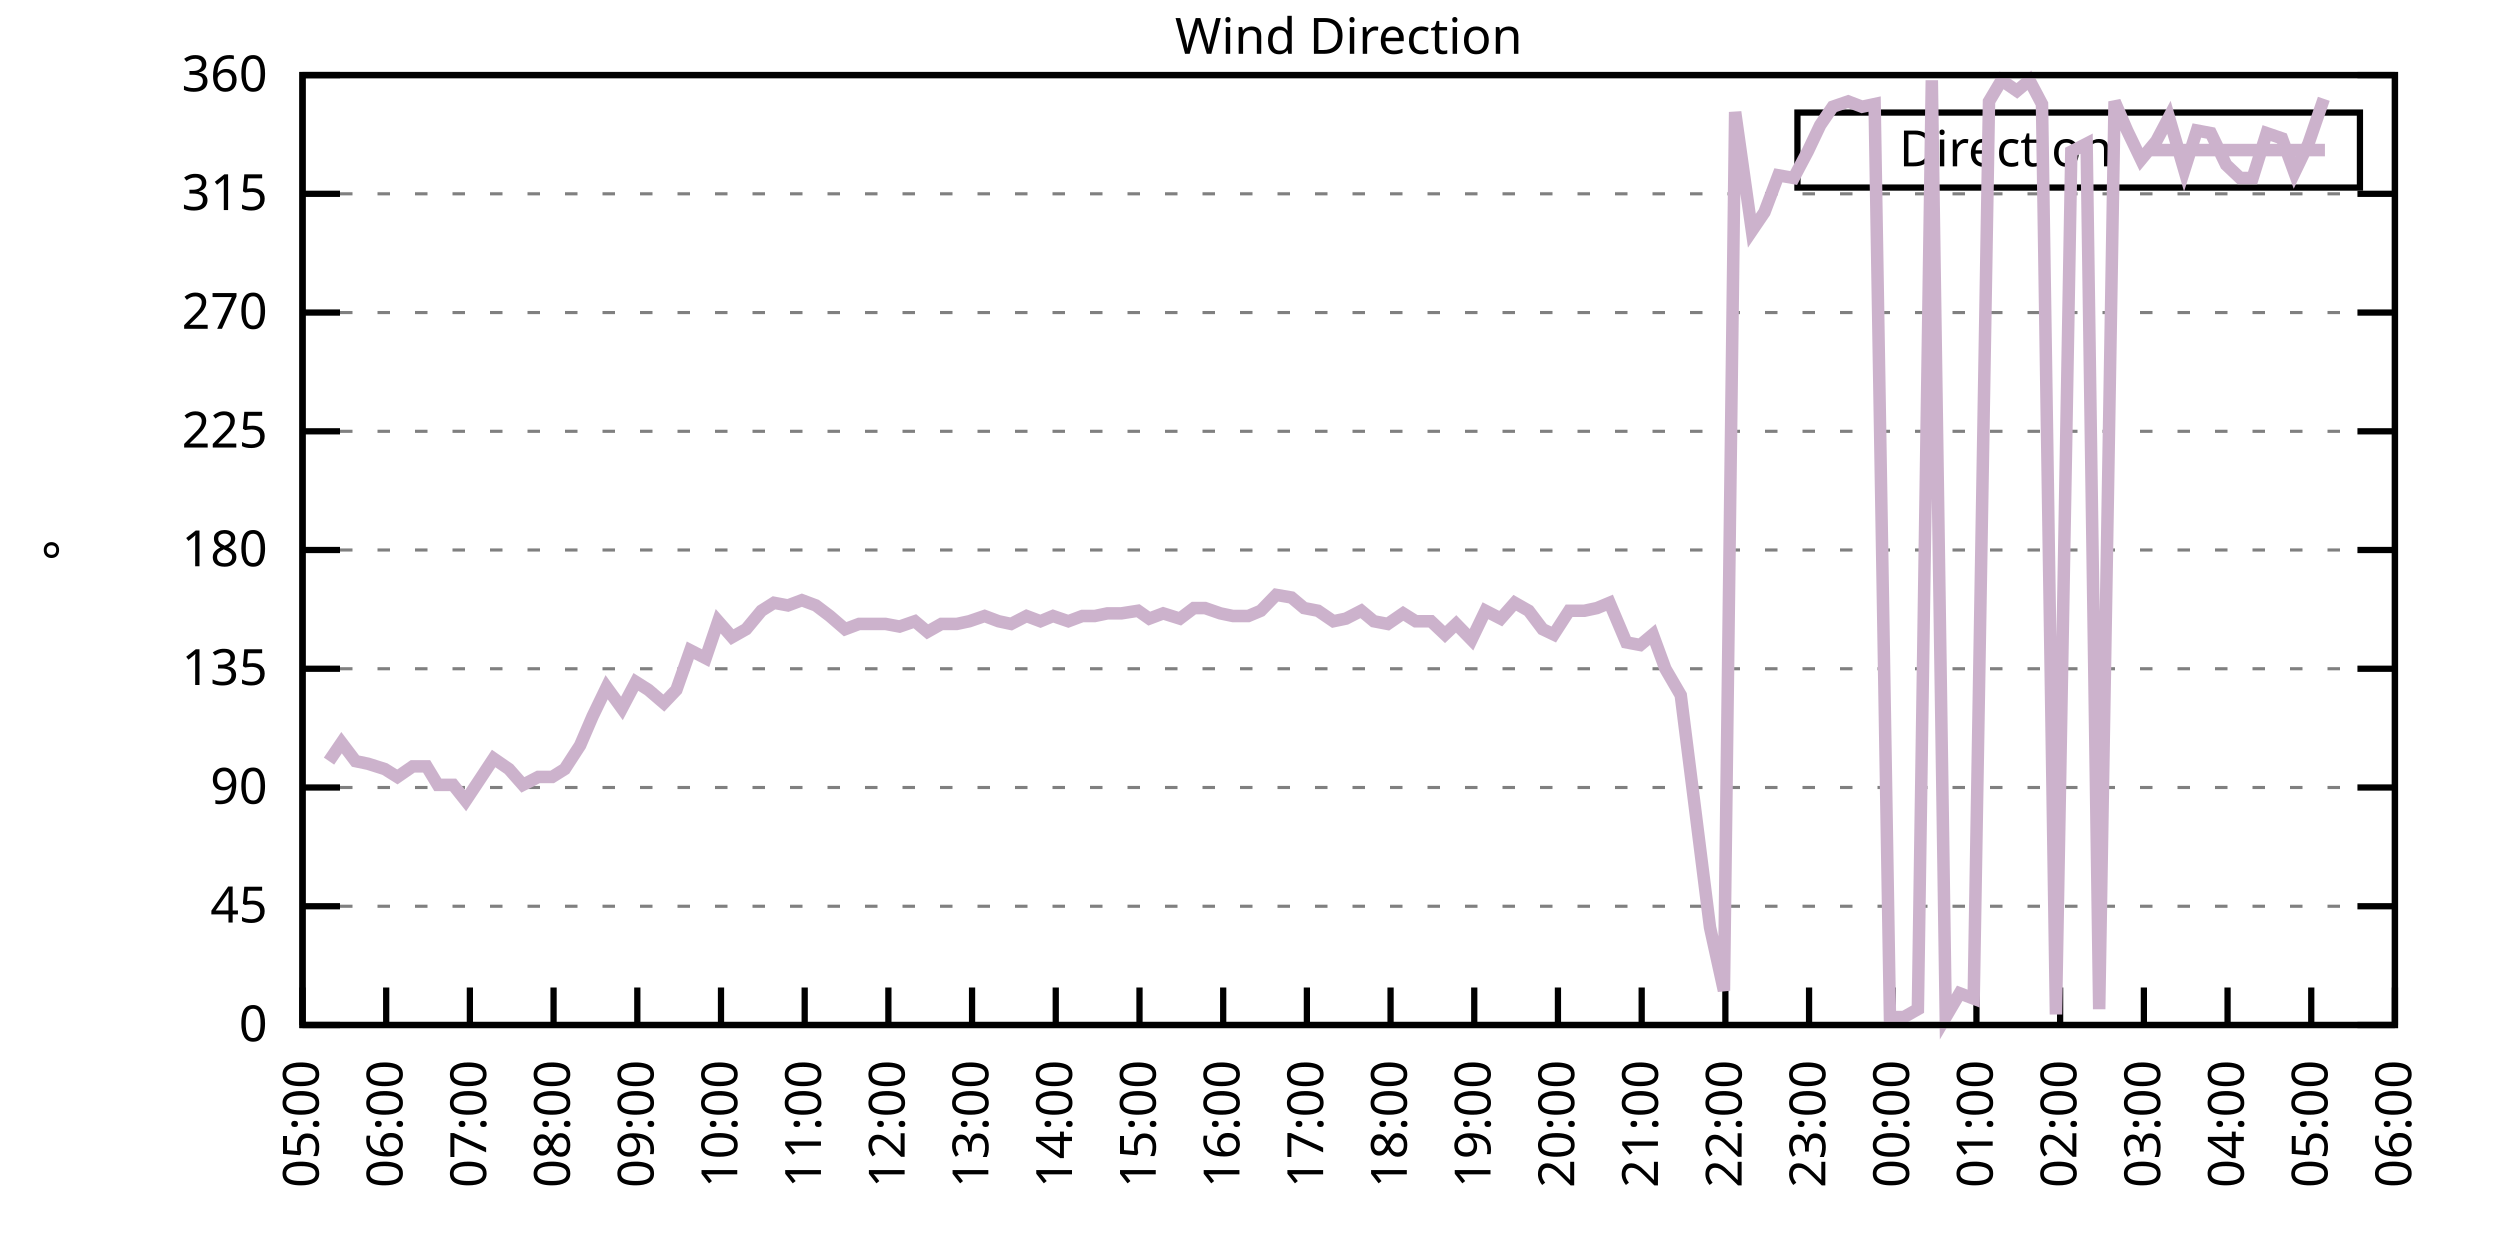
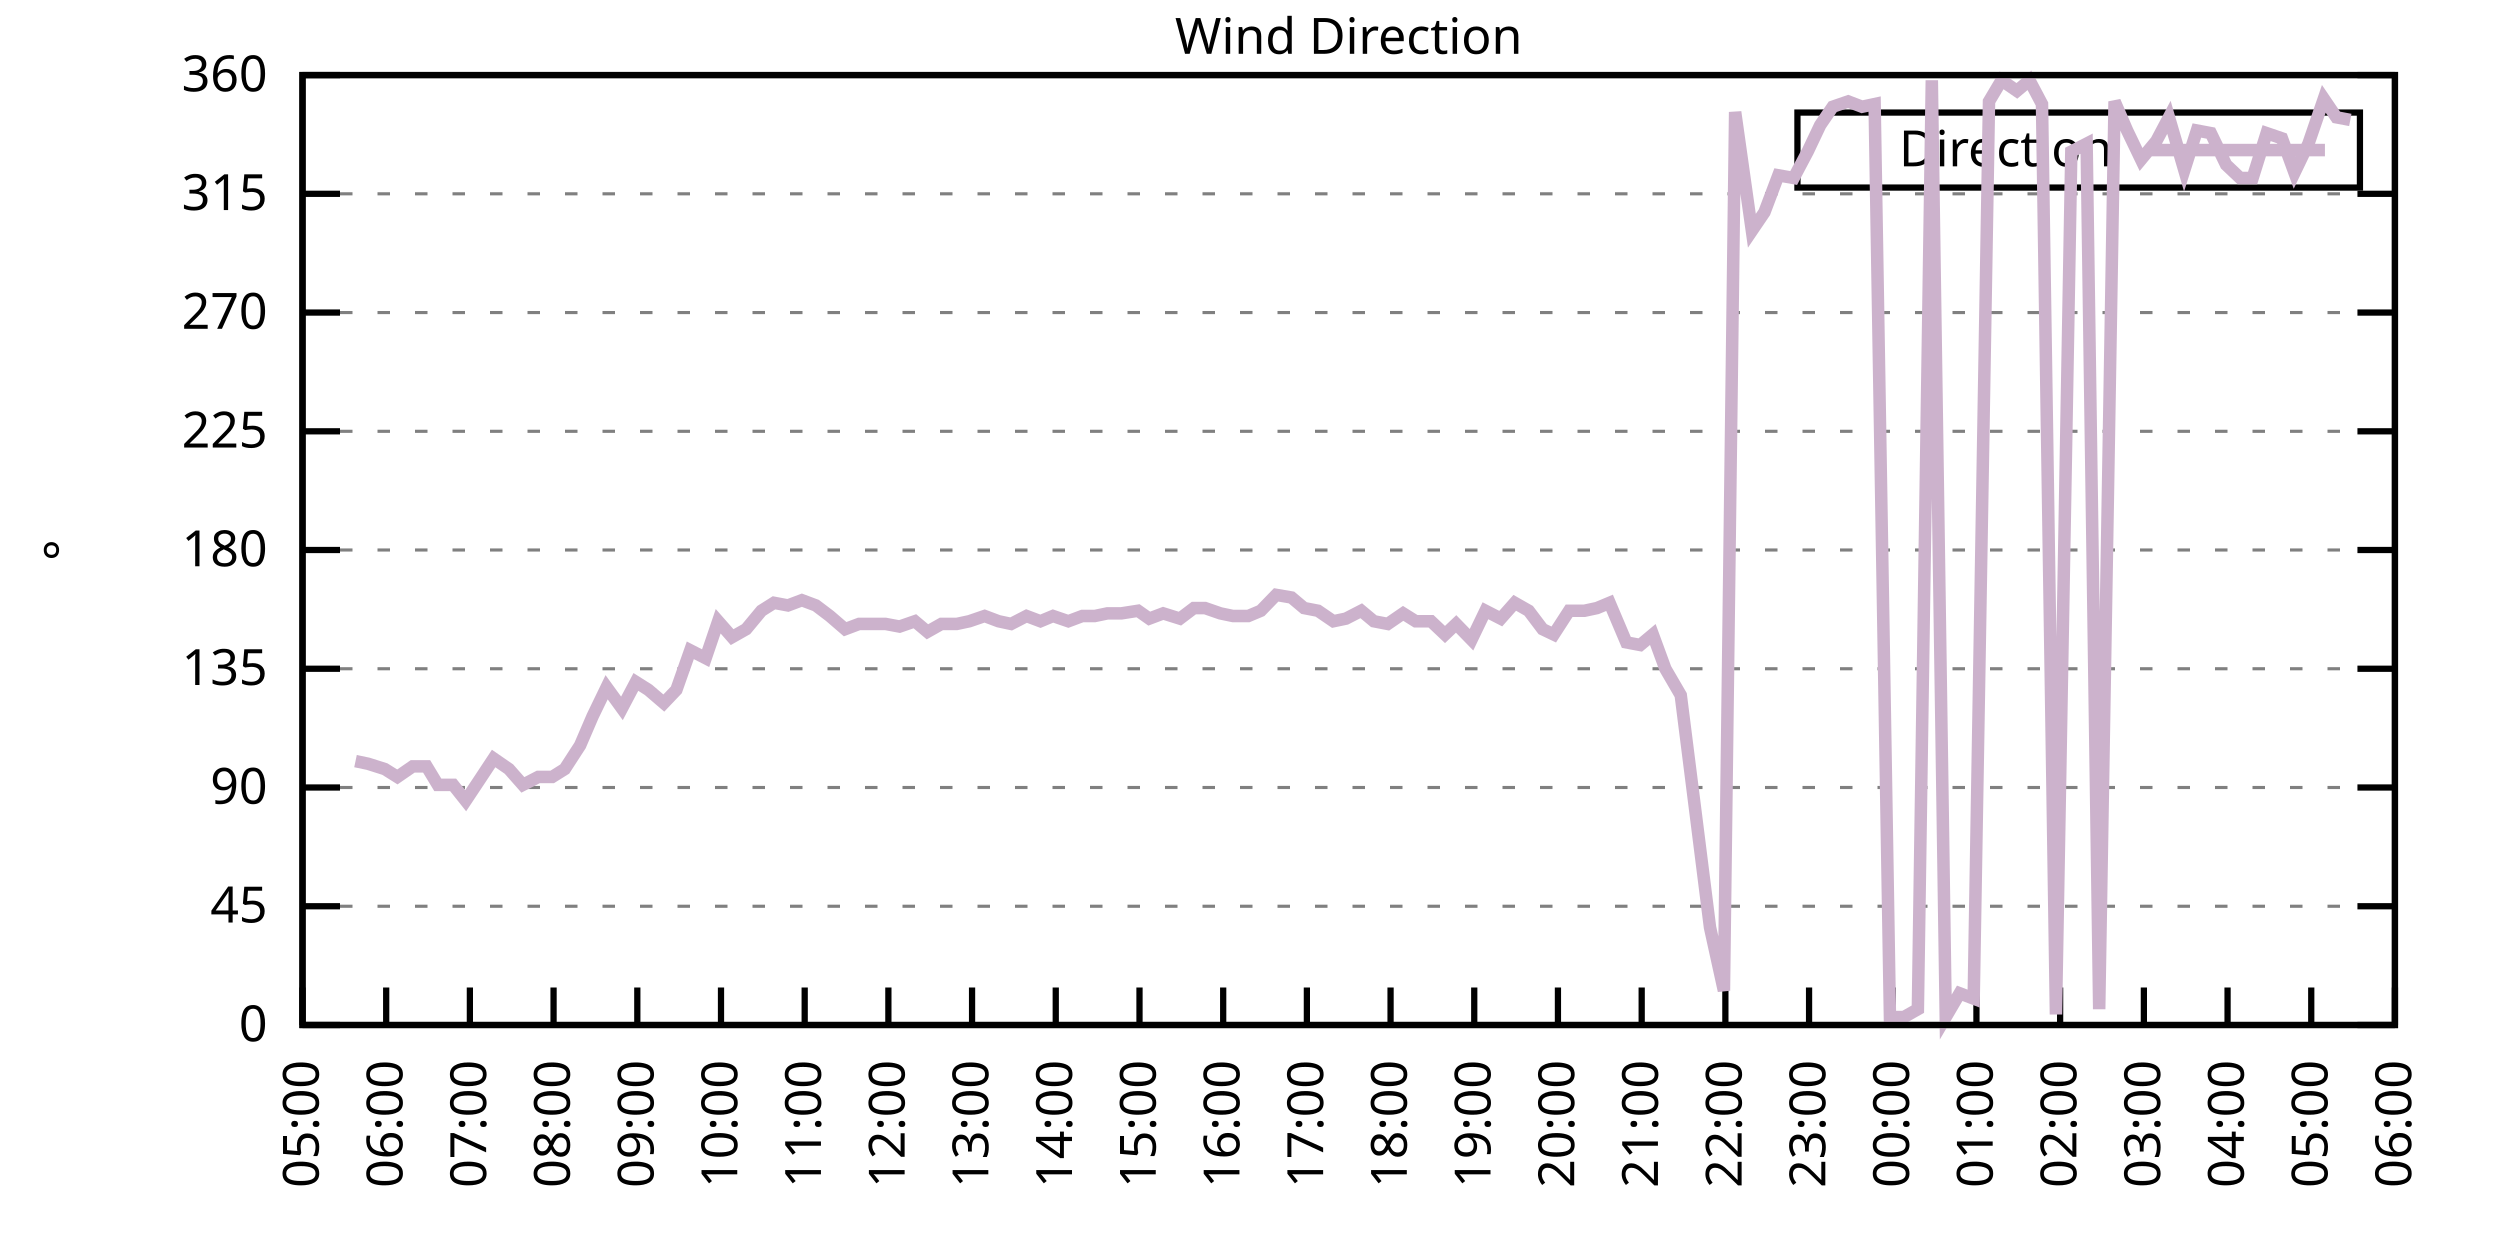
<svg xmlns="http://www.w3.org/2000/svg" xmlns:xlink="http://www.w3.org/1999/xlink" width="400" height="200" viewBox="0 0 400 200">
  <g id="gnuplot_canvas">
    <rect x="0" y="0" width="400" height="200" fill="none" />
    <defs>
      <circle id="gpDot" r="0.5" stroke-width="0.5" stroke="currentColor" />
      <path id="gpPt0" stroke-width="0.333" stroke="currentColor" d="M-1,0 h2 M0,-1 v2" />
      <path id="gpPt1" stroke-width="0.333" stroke="currentColor" d="M-1,-1 L1,1 M1,-1 L-1,1" />
      <path id="gpPt2" stroke-width="0.333" stroke="currentColor" d="M-1,0 L1,0 M0,-1 L0,1 M-1,-1 L1,1 M-1,1 L1,-1" />
      <rect id="gpPt3" stroke-width="0.333" stroke="currentColor" x="-1" y="-1" width="2" height="2" />
      <rect id="gpPt4" stroke-width="0.333" stroke="currentColor" fill="currentColor" x="-1" y="-1" width="2" height="2" />
      <circle id="gpPt5" stroke-width="0.333" stroke="currentColor" cx="0" cy="0" r="1" />
      <use xlink:href="#gpPt5" id="gpPt6" fill="currentColor" stroke="none" />
      <path id="gpPt7" stroke-width="0.333" stroke="currentColor" d="M0,-1.33 L-1.33,0.67 L1.33,0.67 z" />
      <use xlink:href="#gpPt7" id="gpPt8" fill="currentColor" stroke="none" />
      <use xlink:href="#gpPt7" id="gpPt9" stroke="currentColor" transform="rotate(180)" />
      <use xlink:href="#gpPt9" id="gpPt10" fill="currentColor" stroke="none" />
      <use xlink:href="#gpPt3" id="gpPt11" stroke="currentColor" transform="rotate(45)" />
      <use xlink:href="#gpPt11" id="gpPt12" fill="currentColor" stroke="none" />
      <path id="gpPt13" stroke-width="0.333" stroke="currentColor" d="M0,1.330 L1.265,0.411 L0.782,-1.067 L-0.782,-1.076 L-1.265,0.411 z" />
      <use xlink:href="#gpPt13" id="gpPt14" fill="currentColor" stroke="none" />
      <filter id="textbox" filterUnits="objectBoundingBox" x="0" y="0" height="1" width="1">
        <feFlood flood-color="white" flood-opacity="1" result="bgnd" />
        <feComposite in="SourceGraphic" in2="bgnd" operator="atop" />
      </filter>
      <filter id="greybox" filterUnits="objectBoundingBox" x="0" y="0" height="1" width="1">
        <feFlood flood-color="lightgrey" flood-opacity="1" result="grey" />
        <feComposite in="SourceGraphic" in2="grey" operator="atop" />
      </filter>
    </defs>
    <g fill="none" color="white" stroke="currentColor" stroke-width="1.00" stroke-linecap="butt" stroke-linejoin="miter">
</g>
    <g fill="none" color="black" stroke="currentColor" stroke-width="1.00" stroke-linecap="butt" stroke-linejoin="miter">
      <g stroke="none" shape-rendering="crispEdges">
        <polygon fill="rgb(255, 255, 255)" points="48.40,164.00 383.18,164.00 383.18,12.02 48.40,12.02 " />
      </g>
    </g>
    <g fill="none" color="black" stroke="currentColor" stroke-width="1.00" stroke-linecap="butt" stroke-linejoin="miter">
</g>
    <g fill="none" color="black" stroke="black" stroke-width="0.50" stroke-linecap="butt" stroke-linejoin="miter">
</g>
    <g fill="none" color="gray" stroke="currentColor" stroke-width="0.50" stroke-linecap="butt" stroke-linejoin="miter">
      <path stroke="gray" stroke-dasharray="2,4" class="gridline" d="M48.40,164.00 L383.19,164.00  " />
    </g>
    <g fill="none" color="gray" stroke="gray" stroke-width="1.00" stroke-linecap="butt" stroke-linejoin="miter">
</g>
    <g fill="none" color="black" stroke="currentColor" stroke-width="1.00" stroke-linecap="butt" stroke-linejoin="miter">
      <path stroke="black" d="M48.40,164.00 L54.40,164.00 M383.19,164.00 L377.19,164.00  " />
      <g transform="translate(42.80,166.60)" stroke="none" fill="black" font-family="Sans" font-size="8.00" text-anchor="end">
        <text>
          <tspan font-family="Sans"> 0</tspan>
        </text>
      </g>
    </g>
    <g fill="none" color="black" stroke="currentColor" stroke-width="1.00" stroke-linecap="butt" stroke-linejoin="miter">
</g>
    <g fill="none" color="black" stroke="black" stroke-width="0.50" stroke-linecap="butt" stroke-linejoin="miter">
</g>
    <g fill="none" color="gray" stroke="currentColor" stroke-width="0.50" stroke-linecap="butt" stroke-linejoin="miter">
      <path stroke="gray" stroke-dasharray="2,4" class="gridline" d="M48.40,145.00 L383.19,145.00  " />
    </g>
    <g fill="none" color="gray" stroke="gray" stroke-width="1.00" stroke-linecap="butt" stroke-linejoin="miter">
</g>
    <g fill="none" color="black" stroke="currentColor" stroke-width="1.00" stroke-linecap="butt" stroke-linejoin="miter">
      <path stroke="black" d="M48.40,145.00 L54.40,145.00 M383.19,145.00 L377.19,145.00  " />
      <g transform="translate(42.80,147.60)" stroke="none" fill="black" font-family="Sans" font-size="8.00" text-anchor="end">
        <text>
          <tspan font-family="Sans"> 45</tspan>
        </text>
      </g>
    </g>
    <g fill="none" color="black" stroke="currentColor" stroke-width="1.00" stroke-linecap="butt" stroke-linejoin="miter">
</g>
    <g fill="none" color="black" stroke="black" stroke-width="0.50" stroke-linecap="butt" stroke-linejoin="miter">
</g>
    <g fill="none" color="gray" stroke="currentColor" stroke-width="0.50" stroke-linecap="butt" stroke-linejoin="miter">
      <path stroke="gray" stroke-dasharray="2,4" class="gridline" d="M48.40,126.00 L383.19,126.00  " />
    </g>
    <g fill="none" color="gray" stroke="gray" stroke-width="1.00" stroke-linecap="butt" stroke-linejoin="miter">
</g>
    <g fill="none" color="black" stroke="currentColor" stroke-width="1.00" stroke-linecap="butt" stroke-linejoin="miter">
      <path stroke="black" d="M48.40,126.00 L54.40,126.00 M383.19,126.00 L377.19,126.00  " />
      <g transform="translate(42.80,128.60)" stroke="none" fill="black" font-family="Sans" font-size="8.00" text-anchor="end">
        <text>
          <tspan font-family="Sans"> 90</tspan>
        </text>
      </g>
    </g>
    <g fill="none" color="black" stroke="currentColor" stroke-width="1.00" stroke-linecap="butt" stroke-linejoin="miter">
</g>
    <g fill="none" color="black" stroke="black" stroke-width="0.50" stroke-linecap="butt" stroke-linejoin="miter">
</g>
    <g fill="none" color="gray" stroke="currentColor" stroke-width="0.50" stroke-linecap="butt" stroke-linejoin="miter">
      <path stroke="gray" stroke-dasharray="2,4" class="gridline" d="M48.40,107.00 L383.19,107.00  " />
    </g>
    <g fill="none" color="gray" stroke="gray" stroke-width="1.00" stroke-linecap="butt" stroke-linejoin="miter">
</g>
    <g fill="none" color="black" stroke="currentColor" stroke-width="1.00" stroke-linecap="butt" stroke-linejoin="miter">
      <path stroke="black" d="M48.40,107.00 L54.40,107.00 M383.19,107.00 L377.19,107.00  " />
      <g transform="translate(42.80,109.60)" stroke="none" fill="black" font-family="Sans" font-size="8.00" text-anchor="end">
        <text>
          <tspan font-family="Sans"> 135</tspan>
        </text>
      </g>
    </g>
    <g fill="none" color="black" stroke="currentColor" stroke-width="1.00" stroke-linecap="butt" stroke-linejoin="miter">
</g>
    <g fill="none" color="black" stroke="black" stroke-width="0.50" stroke-linecap="butt" stroke-linejoin="miter">
</g>
    <g fill="none" color="gray" stroke="currentColor" stroke-width="0.50" stroke-linecap="butt" stroke-linejoin="miter">
      <path stroke="gray" stroke-dasharray="2,4" class="gridline" d="M48.40,88.00 L383.19,88.00  " />
    </g>
    <g fill="none" color="gray" stroke="gray" stroke-width="1.00" stroke-linecap="butt" stroke-linejoin="miter">
</g>
    <g fill="none" color="black" stroke="currentColor" stroke-width="1.00" stroke-linecap="butt" stroke-linejoin="miter">
      <path stroke="black" d="M48.40,88.00 L54.40,88.00 M383.19,88.00 L377.19,88.00  " />
      <g transform="translate(42.80,90.60)" stroke="none" fill="black" font-family="Sans" font-size="8.00" text-anchor="end">
        <text>
          <tspan font-family="Sans"> 180</tspan>
        </text>
      </g>
    </g>
    <g fill="none" color="black" stroke="currentColor" stroke-width="1.00" stroke-linecap="butt" stroke-linejoin="miter">
</g>
    <g fill="none" color="black" stroke="black" stroke-width="0.50" stroke-linecap="butt" stroke-linejoin="miter">
</g>
    <g fill="none" color="gray" stroke="currentColor" stroke-width="0.50" stroke-linecap="butt" stroke-linejoin="miter">
      <path stroke="gray" stroke-dasharray="2,4" class="gridline" d="M48.40,69.01 L383.19,69.01  " />
    </g>
    <g fill="none" color="gray" stroke="gray" stroke-width="1.00" stroke-linecap="butt" stroke-linejoin="miter">
</g>
    <g fill="none" color="black" stroke="currentColor" stroke-width="1.00" stroke-linecap="butt" stroke-linejoin="miter">
      <path stroke="black" d="M48.40,69.01 L54.40,69.01 M383.19,69.01 L377.19,69.01  " />
      <g transform="translate(42.80,71.61)" stroke="none" fill="black" font-family="Sans" font-size="8.00" text-anchor="end">
        <text>
          <tspan font-family="Sans"> 225</tspan>
        </text>
      </g>
    </g>
    <g fill="none" color="black" stroke="currentColor" stroke-width="1.00" stroke-linecap="butt" stroke-linejoin="miter">
</g>
    <g fill="none" color="black" stroke="black" stroke-width="0.50" stroke-linecap="butt" stroke-linejoin="miter">
</g>
    <g fill="none" color="gray" stroke="currentColor" stroke-width="0.50" stroke-linecap="butt" stroke-linejoin="miter">
      <path stroke="gray" stroke-dasharray="2,4" class="gridline" d="M48.40,50.01 L383.19,50.01  " />
    </g>
    <g fill="none" color="gray" stroke="gray" stroke-width="1.00" stroke-linecap="butt" stroke-linejoin="miter">
</g>
    <g fill="none" color="black" stroke="currentColor" stroke-width="1.00" stroke-linecap="butt" stroke-linejoin="miter">
      <path stroke="black" d="M48.40,50.01 L54.40,50.01 M383.19,50.01 L377.19,50.01  " />
      <g transform="translate(42.80,52.61)" stroke="none" fill="black" font-family="Sans" font-size="8.00" text-anchor="end">
        <text>
          <tspan font-family="Sans"> 270</tspan>
        </text>
      </g>
    </g>
    <g fill="none" color="black" stroke="currentColor" stroke-width="1.00" stroke-linecap="butt" stroke-linejoin="miter">
</g>
    <g fill="none" color="black" stroke="black" stroke-width="0.50" stroke-linecap="butt" stroke-linejoin="miter">
</g>
    <g fill="none" color="gray" stroke="currentColor" stroke-width="0.50" stroke-linecap="butt" stroke-linejoin="miter">
      <path stroke="gray" stroke-dasharray="2,4" class="gridline" d="M48.40,31.01 L383.19,31.01  " />
    </g>
    <g fill="none" color="gray" stroke="gray" stroke-width="1.00" stroke-linecap="butt" stroke-linejoin="miter">
</g>
    <g fill="none" color="black" stroke="currentColor" stroke-width="1.00" stroke-linecap="butt" stroke-linejoin="miter">
      <path stroke="black" d="M48.40,31.01 L54.40,31.01 M383.19,31.01 L377.19,31.01  " />
      <g transform="translate(42.80,33.61)" stroke="none" fill="black" font-family="Sans" font-size="8.00" text-anchor="end">
        <text>
          <tspan font-family="Sans"> 315</tspan>
        </text>
      </g>
    </g>
    <g fill="none" color="black" stroke="currentColor" stroke-width="1.00" stroke-linecap="butt" stroke-linejoin="miter">
</g>
    <g fill="none" color="black" stroke="black" stroke-width="0.50" stroke-linecap="butt" stroke-linejoin="miter">
</g>
    <g fill="none" color="gray" stroke="currentColor" stroke-width="0.50" stroke-linecap="butt" stroke-linejoin="miter">
      <path stroke="gray" stroke-dasharray="2,4" class="gridline" d="M48.40,12.01 L383.19,12.01  " />
    </g>
    <g fill="none" color="gray" stroke="gray" stroke-width="1.00" stroke-linecap="butt" stroke-linejoin="miter">
</g>
    <g fill="none" color="black" stroke="currentColor" stroke-width="1.00" stroke-linecap="butt" stroke-linejoin="miter">
      <path stroke="black" d="M48.40,12.01 L54.40,12.01 M383.19,12.01 L377.19,12.01  " />
      <g transform="translate(42.80,14.61)" stroke="none" fill="black" font-family="Sans" font-size="8.00" text-anchor="end">
        <text>
          <tspan font-family="Sans"> 360</tspan>
        </text>
      </g>
    </g>
    <g fill="none" color="black" stroke="currentColor" stroke-width="1.00" stroke-linecap="butt" stroke-linejoin="miter">
      <path stroke="black" d="M48.40,164.00 L48.40,158.00  " />
      <g transform="translate(51.00,169.60) rotate(270.00)" stroke="none" fill="black" font-family="Sans" font-size="8.00" text-anchor="end">
        <text>
          <tspan font-family="Sans">05:00</tspan>
        </text>
      </g>
    </g>
    <g fill="none" color="black" stroke="currentColor" stroke-width="1.00" stroke-linecap="butt" stroke-linejoin="miter">
      <path stroke="black" d="M61.79,164.00 L61.79,158.00  " />
      <g transform="translate(64.39,169.60) rotate(270.00)" stroke="none" fill="black" font-family="Sans" font-size="8.00" text-anchor="end">
        <text>
          <tspan font-family="Sans">06:00</tspan>
        </text>
      </g>
    </g>
    <g fill="none" color="black" stroke="currentColor" stroke-width="1.00" stroke-linecap="butt" stroke-linejoin="miter">
      <path stroke="black" d="M75.18,164.00 L75.18,158.00  " />
      <g transform="translate(77.78,169.60) rotate(270.00)" stroke="none" fill="black" font-family="Sans" font-size="8.00" text-anchor="end">
        <text>
          <tspan font-family="Sans">07:00</tspan>
        </text>
      </g>
    </g>
    <g fill="none" color="black" stroke="currentColor" stroke-width="1.00" stroke-linecap="butt" stroke-linejoin="miter">
      <path stroke="black" d="M88.57,164.00 L88.57,158.00  " />
      <g transform="translate(91.17,169.60) rotate(270.00)" stroke="none" fill="black" font-family="Sans" font-size="8.00" text-anchor="end">
        <text>
          <tspan font-family="Sans">08:00</tspan>
        </text>
      </g>
    </g>
    <g fill="none" color="black" stroke="currentColor" stroke-width="1.00" stroke-linecap="butt" stroke-linejoin="miter">
      <path stroke="black" d="M101.97,164.00 L101.97,158.00  " />
      <g transform="translate(104.57,169.60) rotate(270.00)" stroke="none" fill="black" font-family="Sans" font-size="8.00" text-anchor="end">
        <text>
          <tspan font-family="Sans">09:00</tspan>
        </text>
      </g>
    </g>
    <g fill="none" color="black" stroke="currentColor" stroke-width="1.00" stroke-linecap="butt" stroke-linejoin="miter">
      <path stroke="black" d="M115.36,164.00 L115.36,158.00  " />
      <g transform="translate(117.96,169.60) rotate(270.00)" stroke="none" fill="black" font-family="Sans" font-size="8.00" text-anchor="end">
        <text>
          <tspan font-family="Sans">10:00</tspan>
        </text>
      </g>
    </g>
    <g fill="none" color="black" stroke="currentColor" stroke-width="1.00" stroke-linecap="butt" stroke-linejoin="miter">
      <path stroke="black" d="M128.75,164.00 L128.75,158.00  " />
      <g transform="translate(131.35,169.60) rotate(270.00)" stroke="none" fill="black" font-family="Sans" font-size="8.00" text-anchor="end">
        <text>
          <tspan font-family="Sans">11:00</tspan>
        </text>
      </g>
    </g>
    <g fill="none" color="black" stroke="currentColor" stroke-width="1.00" stroke-linecap="butt" stroke-linejoin="miter">
      <path stroke="black" d="M142.14,164.00 L142.14,158.00  " />
      <g transform="translate(144.74,169.60) rotate(270.00)" stroke="none" fill="black" font-family="Sans" font-size="8.00" text-anchor="end">
        <text>
          <tspan font-family="Sans">12:00</tspan>
        </text>
      </g>
    </g>
    <g fill="none" color="black" stroke="currentColor" stroke-width="1.00" stroke-linecap="butt" stroke-linejoin="miter">
      <path stroke="black" d="M155.53,164.00 L155.53,158.00  " />
      <g transform="translate(158.13,169.60) rotate(270.00)" stroke="none" fill="black" font-family="Sans" font-size="8.00" text-anchor="end">
        <text>
          <tspan font-family="Sans">13:00</tspan>
        </text>
      </g>
    </g>
    <g fill="none" color="black" stroke="currentColor" stroke-width="1.00" stroke-linecap="butt" stroke-linejoin="miter">
      <path stroke="black" d="M168.92,164.00 L168.92,158.00  " />
      <g transform="translate(171.52,169.60) rotate(270.00)" stroke="none" fill="black" font-family="Sans" font-size="8.00" text-anchor="end">
        <text>
          <tspan font-family="Sans">14:00</tspan>
        </text>
      </g>
    </g>
    <g fill="none" color="black" stroke="currentColor" stroke-width="1.00" stroke-linecap="butt" stroke-linejoin="miter">
      <path stroke="black" d="M182.32,164.00 L182.32,158.00  " />
      <g transform="translate(184.92,169.60) rotate(270.00)" stroke="none" fill="black" font-family="Sans" font-size="8.00" text-anchor="end">
        <text>
          <tspan font-family="Sans">15:00</tspan>
        </text>
      </g>
    </g>
    <g fill="none" color="black" stroke="currentColor" stroke-width="1.00" stroke-linecap="butt" stroke-linejoin="miter">
      <path stroke="black" d="M195.71,164.00 L195.71,158.00  " />
      <g transform="translate(198.31,169.60) rotate(270.00)" stroke="none" fill="black" font-family="Sans" font-size="8.00" text-anchor="end">
        <text>
          <tspan font-family="Sans">16:00</tspan>
        </text>
      </g>
    </g>
    <g fill="none" color="black" stroke="currentColor" stroke-width="1.00" stroke-linecap="butt" stroke-linejoin="miter">
      <path stroke="black" d="M209.10,164.00 L209.10,158.00  " />
      <g transform="translate(211.70,169.60) rotate(270.00)" stroke="none" fill="black" font-family="Sans" font-size="8.00" text-anchor="end">
        <text>
          <tspan font-family="Sans">17:00</tspan>
        </text>
      </g>
    </g>
    <g fill="none" color="black" stroke="currentColor" stroke-width="1.00" stroke-linecap="butt" stroke-linejoin="miter">
      <path stroke="black" d="M222.49,164.00 L222.49,158.00  " />
      <g transform="translate(225.09,169.60) rotate(270.00)" stroke="none" fill="black" font-family="Sans" font-size="8.00" text-anchor="end">
        <text>
          <tspan font-family="Sans">18:00</tspan>
        </text>
      </g>
    </g>
    <g fill="none" color="black" stroke="currentColor" stroke-width="1.00" stroke-linecap="butt" stroke-linejoin="miter">
      <path stroke="black" d="M235.88,164.00 L235.88,158.00  " />
      <g transform="translate(238.48,169.60) rotate(270.00)" stroke="none" fill="black" font-family="Sans" font-size="8.00" text-anchor="end">
        <text>
          <tspan font-family="Sans">19:00</tspan>
        </text>
      </g>
    </g>
    <g fill="none" color="black" stroke="currentColor" stroke-width="1.00" stroke-linecap="butt" stroke-linejoin="miter">
      <path stroke="black" d="M249.27,164.00 L249.27,158.00  " />
      <g transform="translate(251.87,169.60) rotate(270.00)" stroke="none" fill="black" font-family="Sans" font-size="8.00" text-anchor="end">
        <text>
          <tspan font-family="Sans">20:00</tspan>
        </text>
      </g>
    </g>
    <g fill="none" color="black" stroke="currentColor" stroke-width="1.00" stroke-linecap="butt" stroke-linejoin="miter">
      <path stroke="black" d="M262.67,164.00 L262.67,158.00  " />
      <g transform="translate(265.27,169.60) rotate(270.00)" stroke="none" fill="black" font-family="Sans" font-size="8.00" text-anchor="end">
        <text>
          <tspan font-family="Sans">21:00</tspan>
        </text>
      </g>
    </g>
    <g fill="none" color="black" stroke="currentColor" stroke-width="1.00" stroke-linecap="butt" stroke-linejoin="miter">
      <path stroke="black" d="M276.06,164.00 L276.06,158.00  " />
      <g transform="translate(278.66,169.60) rotate(270.00)" stroke="none" fill="black" font-family="Sans" font-size="8.00" text-anchor="end">
        <text>
          <tspan font-family="Sans">22:00</tspan>
        </text>
      </g>
    </g>
    <g fill="none" color="black" stroke="currentColor" stroke-width="1.00" stroke-linecap="butt" stroke-linejoin="miter">
      <path stroke="black" d="M289.45,164.00 L289.45,158.00  " />
      <g transform="translate(292.05,169.60) rotate(270.00)" stroke="none" fill="black" font-family="Sans" font-size="8.00" text-anchor="end">
        <text>
          <tspan font-family="Sans">23:00</tspan>
        </text>
      </g>
    </g>
    <g fill="none" color="black" stroke="currentColor" stroke-width="1.00" stroke-linecap="butt" stroke-linejoin="miter">
      <path stroke="black" d="M302.84,164.00 L302.84,158.00  " />
      <g transform="translate(305.44,169.60) rotate(270.00)" stroke="none" fill="black" font-family="Sans" font-size="8.00" text-anchor="end">
        <text>
          <tspan font-family="Sans">00:00</tspan>
        </text>
      </g>
    </g>
    <g fill="none" color="black" stroke="currentColor" stroke-width="1.00" stroke-linecap="butt" stroke-linejoin="miter">
      <path stroke="black" d="M316.23,164.00 L316.23,158.00  " />
      <g transform="translate(318.83,169.60) rotate(270.00)" stroke="none" fill="black" font-family="Sans" font-size="8.00" text-anchor="end">
        <text>
          <tspan font-family="Sans">01:00</tspan>
        </text>
      </g>
    </g>
    <g fill="none" color="black" stroke="currentColor" stroke-width="1.00" stroke-linecap="butt" stroke-linejoin="miter">
      <path stroke="black" d="M329.62,164.00 L329.62,158.00  " />
      <g transform="translate(332.22,169.60) rotate(270.00)" stroke="none" fill="black" font-family="Sans" font-size="8.00" text-anchor="end">
        <text>
          <tspan font-family="Sans">02:00</tspan>
        </text>
      </g>
    </g>
    <g fill="none" color="black" stroke="currentColor" stroke-width="1.00" stroke-linecap="butt" stroke-linejoin="miter">
      <path stroke="black" d="M343.02,164.00 L343.02,158.00  " />
      <g transform="translate(345.62,169.60) rotate(270.00)" stroke="none" fill="black" font-family="Sans" font-size="8.00" text-anchor="end">
        <text>
          <tspan font-family="Sans">03:00</tspan>
        </text>
      </g>
    </g>
    <g fill="none" color="black" stroke="currentColor" stroke-width="1.00" stroke-linecap="butt" stroke-linejoin="miter">
      <path stroke="black" d="M356.41,164.00 L356.41,158.00  " />
      <g transform="translate(359.01,169.60) rotate(270.00)" stroke="none" fill="black" font-family="Sans" font-size="8.00" text-anchor="end">
        <text>
          <tspan font-family="Sans">04:00</tspan>
        </text>
      </g>
    </g>
    <g fill="none" color="black" stroke="currentColor" stroke-width="1.00" stroke-linecap="butt" stroke-linejoin="miter">
      <path stroke="black" d="M369.80,164.00 L369.80,158.00  " />
      <g transform="translate(372.40,169.60) rotate(270.00)" stroke="none" fill="black" font-family="Sans" font-size="8.00" text-anchor="end">
        <text>
          <tspan font-family="Sans">05:00</tspan>
        </text>
      </g>
    </g>
    <g fill="none" color="black" stroke="currentColor" stroke-width="1.00" stroke-linecap="butt" stroke-linejoin="miter">
      <path stroke="black" d="M383.19,164.00 L383.19,158.00  " />
      <g transform="translate(385.79,169.60) rotate(270.00)" stroke="none" fill="black" font-family="Sans" font-size="8.00" text-anchor="end">
        <text>
          <tspan font-family="Sans">06:00</tspan>
        </text>
      </g>
    </g>
    <g fill="none" color="black" stroke="currentColor" stroke-width="1.00" stroke-linecap="butt" stroke-linejoin="miter">
</g>
    <g fill="none" color="black" stroke="currentColor" stroke-width="1.00" stroke-linecap="butt" stroke-linejoin="miter">
      <path stroke="black" d="M48.40,12.01 L48.40,164.00 L383.19,164.00 L383.19,12.01 L48.40,12.01 Z  " />
    </g>
    <g fill="none" color="black" stroke="currentColor" stroke-width="1.00" stroke-linecap="butt" stroke-linejoin="miter">
</g>
    <g fill="none" color="black" stroke="currentColor" stroke-width="1.00" stroke-linecap="butt" stroke-linejoin="miter">
      <path stroke="black" d="M287.59,30.01 L287.59,18.01 L377.59,18.01 L377.59,30.01 L287.59,30.01 Z  " />
    </g>
    <g id="Wind_direction_plot_1">
      <g fill="none" color="white" stroke="black" stroke-width="2.00" stroke-linecap="butt" stroke-linejoin="miter">
</g>
      <g fill="none" color="black" stroke="currentColor" stroke-width="2.00" stroke-linecap="butt" stroke-linejoin="miter">
        <g transform="translate(337.99,26.61)" stroke="none" fill="black" font-family="Sans" font-size="8.00" text-anchor="end">
          <text>
            <tspan font-family="Sans">Direction</tspan>
          </text>
        </g>
      </g>
      <g fill="none" color="black" stroke="currentColor" stroke-width="2.00" stroke-linecap="butt" stroke-linejoin="miter">
-         <path stroke="rgb(204, 178, 204)" d="M343.59,24.01 L371.99,24.01 M52.64,121.78 L54.65,118.83 L56.88,121.78 L58.89,122.20 L61.57,123.05 L63.58,124.31   L66.03,122.62 L68.26,122.62 L70.05,125.58 L72.50,125.58 L74.51,128.11 L76.75,124.74 L78.98,121.36 L81.43,123.05   L83.66,125.58 L86.12,124.31 L88.35,124.31 L90.36,123.05 L92.82,119.25 L94.82,114.60 L97.06,109.96 L99.51,113.34   L101.74,109.11 L103.75,110.38 L106.21,112.49 L108.22,110.38 L110.45,104.05 L112.90,105.31 L114.91,99.40 L117.14,101.94   L119.38,100.67 L121.83,97.72 L123.84,96.45 L126.07,96.87 L128.30,96.03 L130.54,96.87 L132.77,98.56 L135.22,100.67   L137.45,99.83 L139.69,99.83 L141.69,99.83 L143.93,100.25 L146.38,99.40 L148.39,101.09 L150.62,99.83 L153.08,99.83   L155.09,99.40 L157.54,98.56 L159.77,99.40 L161.78,99.83 L164.24,98.56 L166.47,99.40 L168.48,98.56 L170.93,99.40   L173.17,98.56 L175.17,98.56 L177.18,98.14 L179.41,98.14 L182.09,97.72 L183.88,98.98 L186.11,98.14 L188.79,98.98   L191.02,97.29 L192.81,97.29 L195.26,98.14 L197.27,98.56 L199.73,98.56 L201.73,97.72 L204.19,95.18 L206.64,95.60   L208.65,97.29 L210.88,97.72 L213.34,99.40 L215.35,98.98 L217.80,97.72 L219.81,99.40 L222.04,99.83 L224.50,98.14   L226.51,99.40 L228.96,99.40 L231.20,101.52 L232.98,99.83 L235.44,102.36 L237.67,97.72 L240.12,98.98 L242.36,96.45   L244.59,97.72 L246.82,100.67 L248.60,101.52 L251.06,97.72 L253.51,97.72 L255.52,97.29 L257.53,96.45 L260.21,102.78   L262.44,103.20 L264.45,101.52 L266.46,107.00 L268.92,111.23 L271.37,130.65 L273.60,148.38 L275.83,158.51 L277.62,17.92   L280.30,36.92 L282.31,33.96 L284.54,28.05 L286.99,28.48 L289.23,24.25 L291.23,20.03 L293.24,17.08 L295.70,16.23   L297.93,17.08 L299.94,16.65 L302.39,162.73 L304.63,162.73 L306.86,161.47 L309.09,12.85 L311.32,162.73 L313.55,158.93   L315.79,159.78 L318.24,16.23 L320.25,12.85 L322.70,14.54 L324.71,12.85 L326.72,16.65 L328.95,162.31 L331.41,24.25   L333.86,22.99 L335.87,161.47 L338.33,16.23 L340.34,20.88 L342.57,25.52 L345.02,22.56 L347.03,18.77 L349.49,27.21   L351.50,20.88 L353.73,21.30 L356.18,26.36 L358.42,28.48 L360.42,28.48 L362.66,21.30 L365.11,22.14 L367.12,27.63   L369.35,22.99 L371.81,15.81  " />
+         <path stroke="rgb(204, 178, 204)" d="M343.59,24.01 L371.99,24.01 M56.88,121.78 L58.89,122.20 L61.57,123.05 L63.58,124.31 L66.03,122.62 L68.26,122.62   L70.05,125.58 L72.50,125.58 L74.51,128.11 L76.75,124.74 L78.98,121.36 L81.43,123.05 L83.66,125.58 L86.12,124.31   L88.35,124.31 L90.36,123.05 L92.82,119.25 L94.82,114.60 L97.06,109.96 L99.51,113.34 L101.74,109.11 L103.75,110.38   L106.21,112.49 L108.22,110.38 L110.45,104.05 L112.90,105.31 L114.91,99.40 L117.14,101.94 L119.38,100.67 L121.83,97.72   L123.84,96.45 L126.07,96.87 L128.30,96.03 L130.54,96.87 L132.77,98.56 L135.22,100.67 L137.45,99.83 L139.69,99.83   L141.69,99.83 L143.93,100.25 L146.38,99.40 L148.39,101.09 L150.62,99.83 L153.08,99.83 L155.09,99.40 L157.54,98.56   L159.77,99.40 L161.78,99.83 L164.24,98.56 L166.47,99.40 L168.48,98.56 L170.93,99.40 L173.17,98.56 L175.17,98.56   L177.18,98.14 L179.41,98.14 L182.09,97.72 L183.88,98.98 L186.11,98.14 L188.79,98.98 L191.02,97.29 L192.81,97.29   L195.26,98.14 L197.27,98.56 L199.73,98.56 L201.73,97.72 L204.19,95.18 L206.64,95.60 L208.65,97.29 L210.88,97.72   L213.34,99.40 L215.35,98.98 L217.80,97.72 L219.81,99.40 L222.04,99.83 L224.50,98.14 L226.51,99.40 L228.96,99.40   L231.20,101.52 L232.98,99.83 L235.44,102.36 L237.67,97.72 L240.12,98.98 L242.36,96.45 L244.59,97.72 L246.82,100.67   L248.60,101.52 L251.06,97.72 L253.51,97.72 L255.52,97.29 L257.53,96.45 L260.21,102.78 L262.44,103.20 L264.45,101.52   L266.46,107.00 L268.92,111.23 L271.37,130.65 L273.60,148.38 L275.83,158.51 L277.62,17.92 L280.30,36.92 L282.31,33.96   L284.54,28.05 L286.99,28.48 L289.23,24.25 L291.23,20.03 L293.24,17.08 L295.70,16.23 L297.93,17.08 L299.94,16.65   L302.39,162.73 L304.63,162.73 L306.86,161.47 L309.09,12.85 L311.32,162.73 L313.55,158.93 L315.79,159.78 L318.24,16.23   L320.25,12.85 L322.70,14.54 L324.71,12.85 L326.72,16.65 L328.95,162.31 L331.41,24.25 L333.86,22.99 L335.87,161.47   L338.33,16.23 L340.34,20.88 L342.57,25.52 L345.02,22.56 L347.03,18.77 L349.49,27.21 L351.50,20.88 L353.73,21.30   L356.18,26.36 L358.42,28.48 L360.42,28.48 L362.66,21.30 L365.11,22.14 L367.12,27.63 L369.35,22.99 L371.81,15.81   L373.82,18.77 L376.05,19.19  " />
      </g>
    </g>
    <g fill="none" color="black" stroke="currentColor" stroke-width="2.00" stroke-linecap="butt" stroke-linejoin="miter">
</g>
    <g fill="none" color="black" stroke="black" stroke-width="1.00" stroke-linecap="butt" stroke-linejoin="miter">
</g>
    <g fill="none" color="black" stroke="currentColor" stroke-width="1.00" stroke-linecap="butt" stroke-linejoin="miter">
      <path stroke="black" d="M48.40,12.01 L48.40,164.00 L383.19,164.00 L383.19,12.01 L48.40,12.01 Z  " />
      <g transform="translate(12.80,88.01) rotate(270.00)" stroke="none" fill="black" font-family="Sans" font-size="8.00" text-anchor="middle">
        <text>
          <tspan font-family="Sans">°</tspan>
        </text>
      </g>
    </g>
    <g fill="none" color="black" stroke="currentColor" stroke-width="1.00" stroke-linecap="butt" stroke-linejoin="miter">
</g>
    <g fill="none" color="black" stroke="currentColor" stroke-width="1.00" stroke-linecap="butt" stroke-linejoin="miter">
      <g transform="translate(215.79,8.61)" stroke="none" fill="black" font-family="Sans" font-size="8.00" text-anchor="middle">
        <text>
          <tspan font-family="Sans">Wind Direction</tspan>
        </text>
      </g>
    </g>
    <g fill="none" color="black" stroke="currentColor" stroke-width="1.00" stroke-linecap="butt" stroke-linejoin="miter">
</g>
  </g>
</svg>
